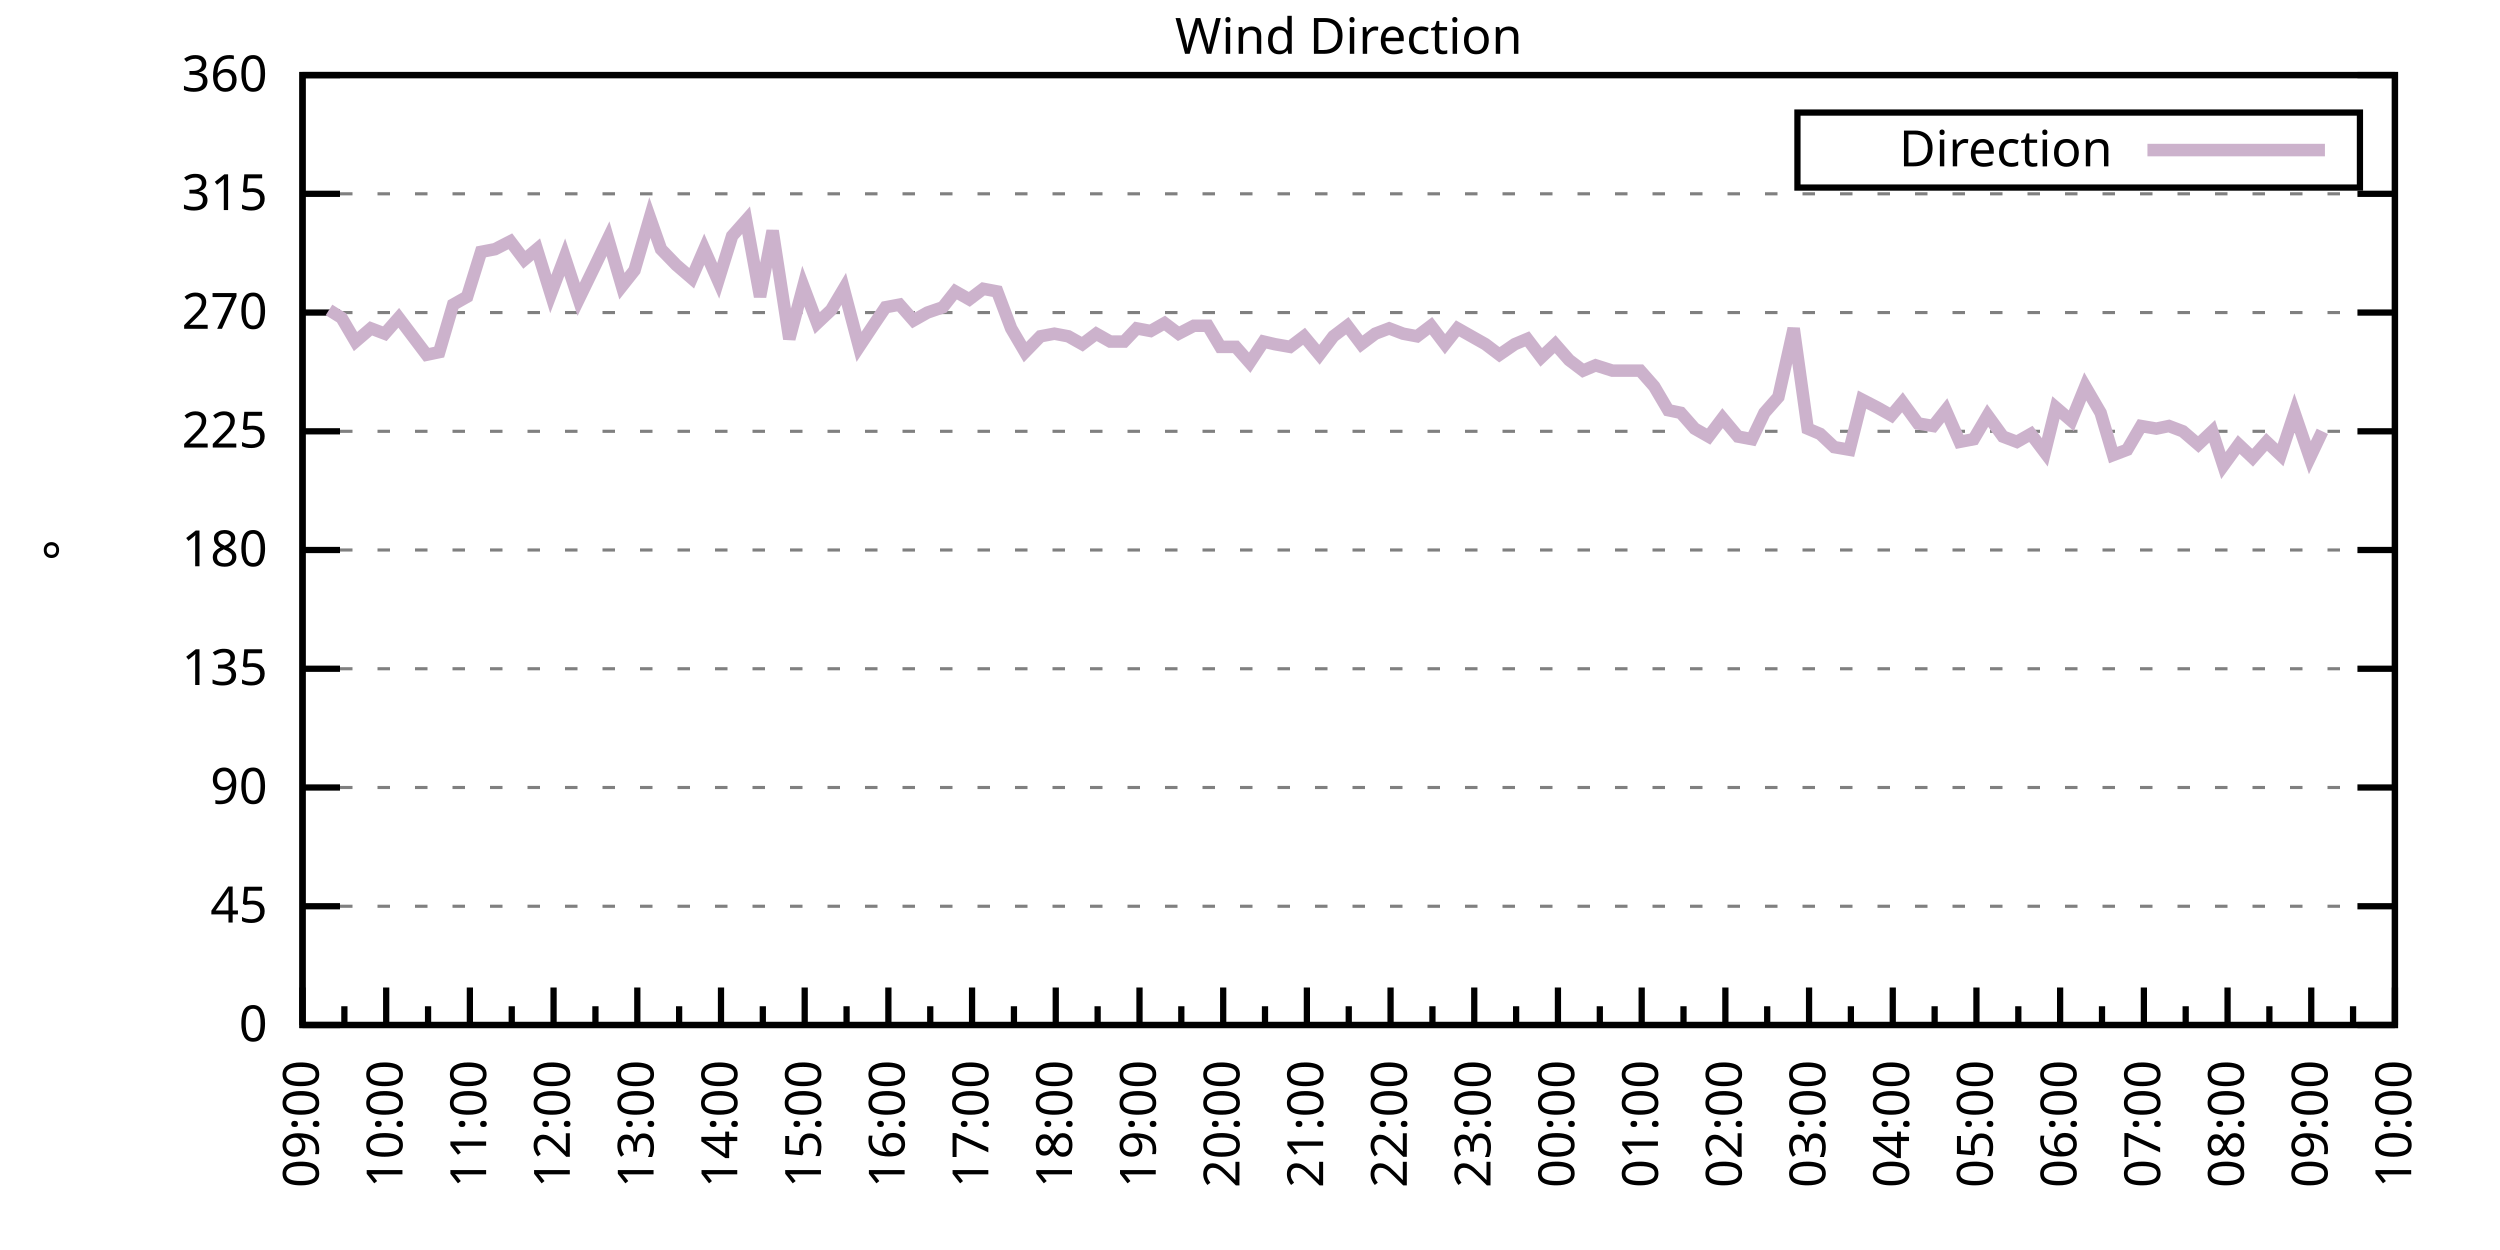
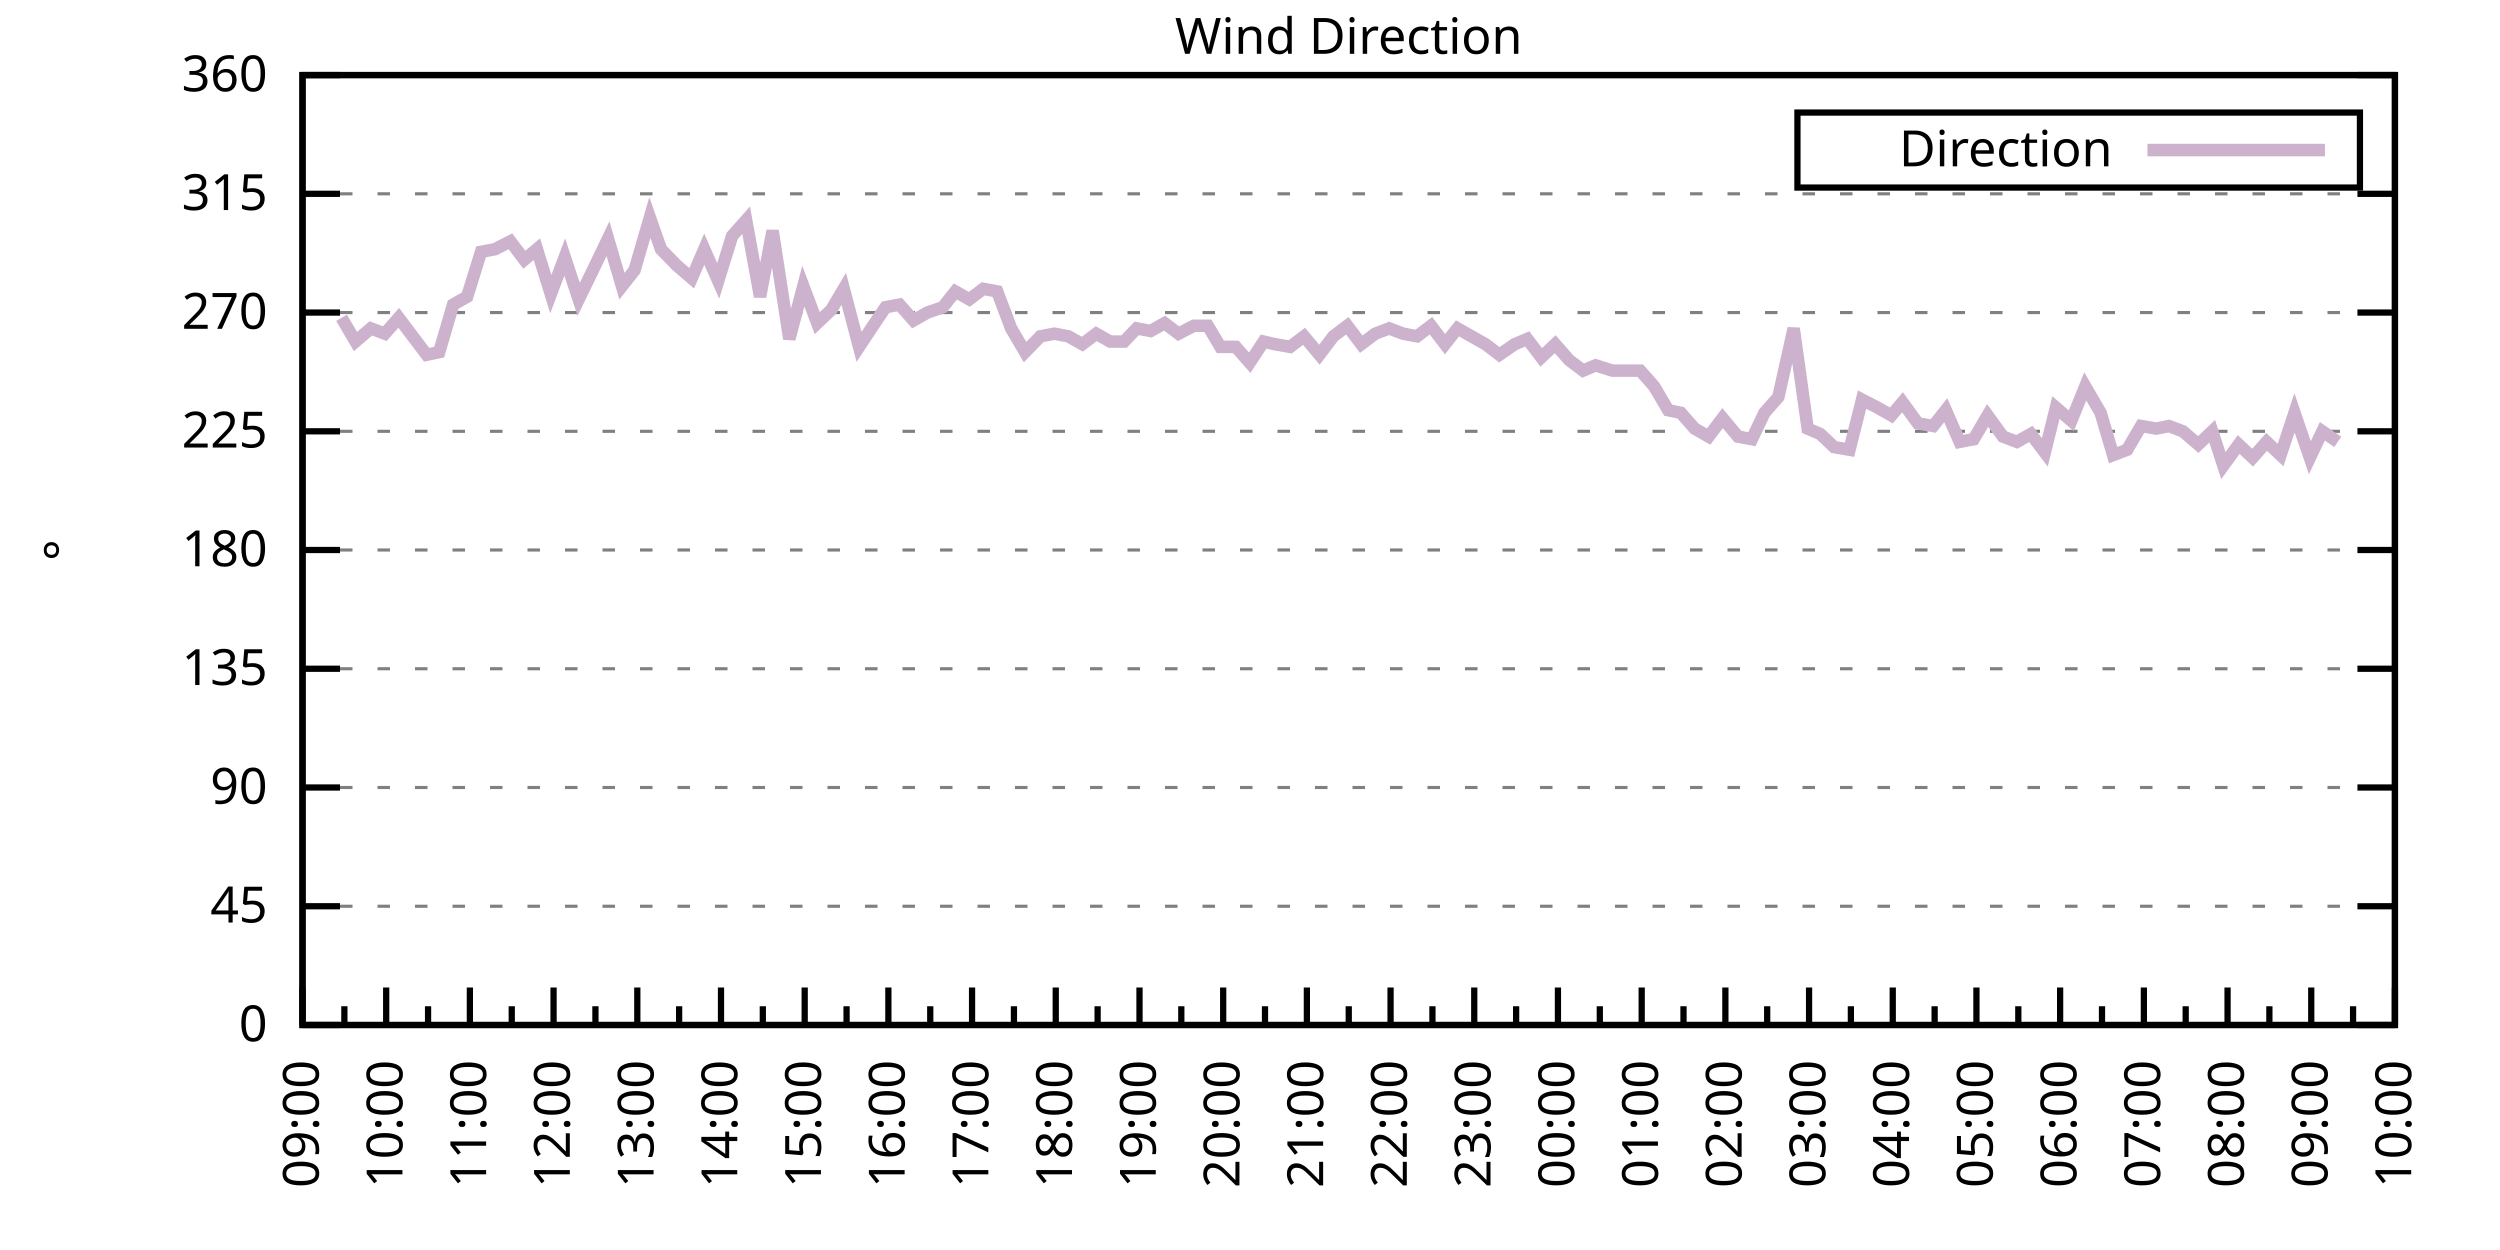
<svg xmlns="http://www.w3.org/2000/svg" xmlns:xlink="http://www.w3.org/1999/xlink" width="400" height="200" viewBox="0 0 400 200">
  <g id="gnuplot_canvas">
    <rect x="0" y="0" width="400" height="200" fill="none" />
    <defs>
      <circle id="gpDot" r="0.5" stroke-width="0.5" stroke="currentColor" />
      <path id="gpPt0" stroke-width="0.333" stroke="currentColor" d="M-1,0 h2 M0,-1 v2" />
      <path id="gpPt1" stroke-width="0.333" stroke="currentColor" d="M-1,-1 L1,1 M1,-1 L-1,1" />
      <path id="gpPt2" stroke-width="0.333" stroke="currentColor" d="M-1,0 L1,0 M0,-1 L0,1 M-1,-1 L1,1 M-1,1 L1,-1" />
      <rect id="gpPt3" stroke-width="0.333" stroke="currentColor" x="-1" y="-1" width="2" height="2" />
      <rect id="gpPt4" stroke-width="0.333" stroke="currentColor" fill="currentColor" x="-1" y="-1" width="2" height="2" />
      <circle id="gpPt5" stroke-width="0.333" stroke="currentColor" cx="0" cy="0" r="1" />
      <use xlink:href="#gpPt5" id="gpPt6" fill="currentColor" stroke="none" />
      <path id="gpPt7" stroke-width="0.333" stroke="currentColor" d="M0,-1.33 L-1.33,0.67 L1.33,0.67 z" />
      <use xlink:href="#gpPt7" id="gpPt8" fill="currentColor" stroke="none" />
      <use xlink:href="#gpPt7" id="gpPt9" stroke="currentColor" transform="rotate(180)" />
      <use xlink:href="#gpPt9" id="gpPt10" fill="currentColor" stroke="none" />
      <use xlink:href="#gpPt3" id="gpPt11" stroke="currentColor" transform="rotate(45)" />
      <use xlink:href="#gpPt11" id="gpPt12" fill="currentColor" stroke="none" />
      <path id="gpPt13" stroke-width="0.333" stroke="currentColor" d="M0,1.330 L1.265,0.411 L0.782,-1.067 L-0.782,-1.076 L-1.265,0.411 z" />
      <use xlink:href="#gpPt13" id="gpPt14" fill="currentColor" stroke="none" />
      <filter id="textbox" filterUnits="objectBoundingBox" x="0" y="0" height="1" width="1">
        <feFlood flood-color="white" flood-opacity="1" result="bgnd" />
        <feComposite in="SourceGraphic" in2="bgnd" operator="atop" />
      </filter>
      <filter id="greybox" filterUnits="objectBoundingBox" x="0" y="0" height="1" width="1">
        <feFlood flood-color="lightgrey" flood-opacity="1" result="grey" />
        <feComposite in="SourceGraphic" in2="grey" operator="atop" />
      </filter>
    </defs>
    <g fill="none" color="white" stroke="currentColor" stroke-width="1.00" stroke-linecap="butt" stroke-linejoin="miter">
</g>
    <g fill="none" color="black" stroke="currentColor" stroke-width="1.00" stroke-linecap="butt" stroke-linejoin="miter">
      <g stroke="none" shape-rendering="crispEdges">
        <polygon fill="rgb(255, 255, 255)" points="48.40,164.00 383.18,164.00 383.18,12.02 48.40,12.02 " />
      </g>
    </g>
    <g fill="none" color="black" stroke="currentColor" stroke-width="1.00" stroke-linecap="butt" stroke-linejoin="miter">
</g>
    <g fill="none" color="black" stroke="black" stroke-width="0.50" stroke-linecap="butt" stroke-linejoin="miter">
</g>
    <g fill="none" color="gray" stroke="currentColor" stroke-width="0.50" stroke-linecap="butt" stroke-linejoin="miter">
      <path stroke="gray" stroke-dasharray="2,4" class="gridline" d="M48.40,164.00 L383.19,164.00  " />
    </g>
    <g fill="none" color="gray" stroke="gray" stroke-width="1.00" stroke-linecap="butt" stroke-linejoin="miter">
</g>
    <g fill="none" color="black" stroke="currentColor" stroke-width="1.00" stroke-linecap="butt" stroke-linejoin="miter">
      <path stroke="black" d="M48.40,164.00 L54.40,164.00 M383.19,164.00 L377.19,164.00  " />
      <g transform="translate(42.80,166.60)" stroke="none" fill="black" font-family="Sans" font-size="8.00" text-anchor="end">
        <text>
          <tspan font-family="Sans"> 0</tspan>
        </text>
      </g>
    </g>
    <g fill="none" color="black" stroke="currentColor" stroke-width="1.00" stroke-linecap="butt" stroke-linejoin="miter">
</g>
    <g fill="none" color="black" stroke="black" stroke-width="0.50" stroke-linecap="butt" stroke-linejoin="miter">
</g>
    <g fill="none" color="gray" stroke="currentColor" stroke-width="0.50" stroke-linecap="butt" stroke-linejoin="miter">
      <path stroke="gray" stroke-dasharray="2,4" class="gridline" d="M48.40,145.00 L383.19,145.00  " />
    </g>
    <g fill="none" color="gray" stroke="gray" stroke-width="1.00" stroke-linecap="butt" stroke-linejoin="miter">
</g>
    <g fill="none" color="black" stroke="currentColor" stroke-width="1.00" stroke-linecap="butt" stroke-linejoin="miter">
      <path stroke="black" d="M48.40,145.00 L54.40,145.00 M383.19,145.00 L377.19,145.00  " />
      <g transform="translate(42.80,147.60)" stroke="none" fill="black" font-family="Sans" font-size="8.00" text-anchor="end">
        <text>
          <tspan font-family="Sans"> 45</tspan>
        </text>
      </g>
    </g>
    <g fill="none" color="black" stroke="currentColor" stroke-width="1.00" stroke-linecap="butt" stroke-linejoin="miter">
</g>
    <g fill="none" color="black" stroke="black" stroke-width="0.50" stroke-linecap="butt" stroke-linejoin="miter">
</g>
    <g fill="none" color="gray" stroke="currentColor" stroke-width="0.50" stroke-linecap="butt" stroke-linejoin="miter">
      <path stroke="gray" stroke-dasharray="2,4" class="gridline" d="M48.40,126.00 L383.19,126.00  " />
    </g>
    <g fill="none" color="gray" stroke="gray" stroke-width="1.00" stroke-linecap="butt" stroke-linejoin="miter">
</g>
    <g fill="none" color="black" stroke="currentColor" stroke-width="1.00" stroke-linecap="butt" stroke-linejoin="miter">
      <path stroke="black" d="M48.40,126.00 L54.40,126.00 M383.19,126.00 L377.19,126.00  " />
      <g transform="translate(42.80,128.60)" stroke="none" fill="black" font-family="Sans" font-size="8.00" text-anchor="end">
        <text>
          <tspan font-family="Sans"> 90</tspan>
        </text>
      </g>
    </g>
    <g fill="none" color="black" stroke="currentColor" stroke-width="1.00" stroke-linecap="butt" stroke-linejoin="miter">
</g>
    <g fill="none" color="black" stroke="black" stroke-width="0.50" stroke-linecap="butt" stroke-linejoin="miter">
</g>
    <g fill="none" color="gray" stroke="currentColor" stroke-width="0.50" stroke-linecap="butt" stroke-linejoin="miter">
      <path stroke="gray" stroke-dasharray="2,4" class="gridline" d="M48.40,107.00 L383.19,107.00  " />
    </g>
    <g fill="none" color="gray" stroke="gray" stroke-width="1.00" stroke-linecap="butt" stroke-linejoin="miter">
</g>
    <g fill="none" color="black" stroke="currentColor" stroke-width="1.00" stroke-linecap="butt" stroke-linejoin="miter">
      <path stroke="black" d="M48.40,107.00 L54.40,107.00 M383.19,107.00 L377.19,107.00  " />
      <g transform="translate(42.80,109.60)" stroke="none" fill="black" font-family="Sans" font-size="8.00" text-anchor="end">
        <text>
          <tspan font-family="Sans"> 135</tspan>
        </text>
      </g>
    </g>
    <g fill="none" color="black" stroke="currentColor" stroke-width="1.00" stroke-linecap="butt" stroke-linejoin="miter">
</g>
    <g fill="none" color="black" stroke="black" stroke-width="0.50" stroke-linecap="butt" stroke-linejoin="miter">
</g>
    <g fill="none" color="gray" stroke="currentColor" stroke-width="0.50" stroke-linecap="butt" stroke-linejoin="miter">
      <path stroke="gray" stroke-dasharray="2,4" class="gridline" d="M48.40,88.00 L383.19,88.00  " />
    </g>
    <g fill="none" color="gray" stroke="gray" stroke-width="1.00" stroke-linecap="butt" stroke-linejoin="miter">
</g>
    <g fill="none" color="black" stroke="currentColor" stroke-width="1.00" stroke-linecap="butt" stroke-linejoin="miter">
      <path stroke="black" d="M48.40,88.00 L54.40,88.00 M383.19,88.00 L377.19,88.00  " />
      <g transform="translate(42.80,90.60)" stroke="none" fill="black" font-family="Sans" font-size="8.00" text-anchor="end">
        <text>
          <tspan font-family="Sans"> 180</tspan>
        </text>
      </g>
    </g>
    <g fill="none" color="black" stroke="currentColor" stroke-width="1.00" stroke-linecap="butt" stroke-linejoin="miter">
</g>
    <g fill="none" color="black" stroke="black" stroke-width="0.50" stroke-linecap="butt" stroke-linejoin="miter">
</g>
    <g fill="none" color="gray" stroke="currentColor" stroke-width="0.50" stroke-linecap="butt" stroke-linejoin="miter">
      <path stroke="gray" stroke-dasharray="2,4" class="gridline" d="M48.40,69.01 L383.19,69.01  " />
    </g>
    <g fill="none" color="gray" stroke="gray" stroke-width="1.00" stroke-linecap="butt" stroke-linejoin="miter">
</g>
    <g fill="none" color="black" stroke="currentColor" stroke-width="1.00" stroke-linecap="butt" stroke-linejoin="miter">
      <path stroke="black" d="M48.40,69.01 L54.40,69.01 M383.19,69.01 L377.19,69.01  " />
      <g transform="translate(42.80,71.61)" stroke="none" fill="black" font-family="Sans" font-size="8.00" text-anchor="end">
        <text>
          <tspan font-family="Sans"> 225</tspan>
        </text>
      </g>
    </g>
    <g fill="none" color="black" stroke="currentColor" stroke-width="1.00" stroke-linecap="butt" stroke-linejoin="miter">
</g>
    <g fill="none" color="black" stroke="black" stroke-width="0.50" stroke-linecap="butt" stroke-linejoin="miter">
</g>
    <g fill="none" color="gray" stroke="currentColor" stroke-width="0.50" stroke-linecap="butt" stroke-linejoin="miter">
      <path stroke="gray" stroke-dasharray="2,4" class="gridline" d="M48.40,50.01 L383.19,50.01  " />
    </g>
    <g fill="none" color="gray" stroke="gray" stroke-width="1.00" stroke-linecap="butt" stroke-linejoin="miter">
</g>
    <g fill="none" color="black" stroke="currentColor" stroke-width="1.00" stroke-linecap="butt" stroke-linejoin="miter">
      <path stroke="black" d="M48.40,50.01 L54.40,50.01 M383.19,50.01 L377.19,50.01  " />
      <g transform="translate(42.80,52.61)" stroke="none" fill="black" font-family="Sans" font-size="8.00" text-anchor="end">
        <text>
          <tspan font-family="Sans"> 270</tspan>
        </text>
      </g>
    </g>
    <g fill="none" color="black" stroke="currentColor" stroke-width="1.00" stroke-linecap="butt" stroke-linejoin="miter">
</g>
    <g fill="none" color="black" stroke="black" stroke-width="0.50" stroke-linecap="butt" stroke-linejoin="miter">
</g>
    <g fill="none" color="gray" stroke="currentColor" stroke-width="0.50" stroke-linecap="butt" stroke-linejoin="miter">
      <path stroke="gray" stroke-dasharray="2,4" class="gridline" d="M48.40,31.01 L383.19,31.01  " />
    </g>
    <g fill="none" color="gray" stroke="gray" stroke-width="1.00" stroke-linecap="butt" stroke-linejoin="miter">
</g>
    <g fill="none" color="black" stroke="currentColor" stroke-width="1.00" stroke-linecap="butt" stroke-linejoin="miter">
      <path stroke="black" d="M48.40,31.01 L54.40,31.01 M383.19,31.01 L377.19,31.01  " />
      <g transform="translate(42.80,33.61)" stroke="none" fill="black" font-family="Sans" font-size="8.00" text-anchor="end">
        <text>
          <tspan font-family="Sans"> 315</tspan>
        </text>
      </g>
    </g>
    <g fill="none" color="black" stroke="currentColor" stroke-width="1.00" stroke-linecap="butt" stroke-linejoin="miter">
</g>
    <g fill="none" color="black" stroke="black" stroke-width="0.50" stroke-linecap="butt" stroke-linejoin="miter">
</g>
    <g fill="none" color="gray" stroke="currentColor" stroke-width="0.50" stroke-linecap="butt" stroke-linejoin="miter">
      <path stroke="gray" stroke-dasharray="2,4" class="gridline" d="M48.40,12.01 L383.19,12.01  " />
    </g>
    <g fill="none" color="gray" stroke="gray" stroke-width="1.00" stroke-linecap="butt" stroke-linejoin="miter">
</g>
    <g fill="none" color="black" stroke="currentColor" stroke-width="1.00" stroke-linecap="butt" stroke-linejoin="miter">
      <path stroke="black" d="M48.40,12.01 L54.40,12.01 M383.19,12.01 L377.19,12.01  " />
      <g transform="translate(42.80,14.61)" stroke="none" fill="black" font-family="Sans" font-size="8.00" text-anchor="end">
        <text>
          <tspan font-family="Sans"> 360</tspan>
        </text>
      </g>
    </g>
    <g fill="none" color="black" stroke="currentColor" stroke-width="1.00" stroke-linecap="butt" stroke-linejoin="miter">
      <path stroke="black" d="M48.40,164.00 L48.40,158.00  " />
      <g transform="translate(51.00,169.60) rotate(270)" stroke="none" fill="black" font-family="Sans" font-size="8.00" text-anchor="end">
        <text>
          <tspan font-family="Sans">09:00</tspan>
        </text>
      </g>
    </g>
    <g fill="none" color="black" stroke="currentColor" stroke-width="1.00" stroke-linecap="butt" stroke-linejoin="miter">
      <path stroke="black" d="M55.10,164.00 L55.10,161.00 M61.79,164.00 L61.79,158.00  " />
      <g transform="translate(64.39,169.60) rotate(270)" stroke="none" fill="black" font-family="Sans" font-size="8.00" text-anchor="end">
        <text>
          <tspan font-family="Sans">10:00</tspan>
        </text>
      </g>
    </g>
    <g fill="none" color="black" stroke="currentColor" stroke-width="1.00" stroke-linecap="butt" stroke-linejoin="miter">
      <path stroke="black" d="M68.49,164.00 L68.49,161.00 M75.18,164.00 L75.18,158.00  " />
      <g transform="translate(77.78,169.60) rotate(270)" stroke="none" fill="black" font-family="Sans" font-size="8.00" text-anchor="end">
        <text>
          <tspan font-family="Sans">11:00</tspan>
        </text>
      </g>
    </g>
    <g fill="none" color="black" stroke="currentColor" stroke-width="1.00" stroke-linecap="butt" stroke-linejoin="miter">
      <path stroke="black" d="M81.88,164.00 L81.88,161.00 M88.57,164.00 L88.57,158.00  " />
      <g transform="translate(91.17,169.60) rotate(270)" stroke="none" fill="black" font-family="Sans" font-size="8.00" text-anchor="end">
        <text>
          <tspan font-family="Sans">12:00</tspan>
        </text>
      </g>
    </g>
    <g fill="none" color="black" stroke="currentColor" stroke-width="1.00" stroke-linecap="butt" stroke-linejoin="miter">
      <path stroke="black" d="M95.27,164.00 L95.27,161.00 M101.97,164.00 L101.97,158.00  " />
      <g transform="translate(104.57,169.60) rotate(270)" stroke="none" fill="black" font-family="Sans" font-size="8.00" text-anchor="end">
        <text>
          <tspan font-family="Sans">13:00</tspan>
        </text>
      </g>
    </g>
    <g fill="none" color="black" stroke="currentColor" stroke-width="1.00" stroke-linecap="butt" stroke-linejoin="miter">
      <path stroke="black" d="M108.66,164.00 L108.66,161.00 M115.36,164.00 L115.36,158.00  " />
      <g transform="translate(117.96,169.60) rotate(270)" stroke="none" fill="black" font-family="Sans" font-size="8.00" text-anchor="end">
        <text>
          <tspan font-family="Sans">14:00</tspan>
        </text>
      </g>
    </g>
    <g fill="none" color="black" stroke="currentColor" stroke-width="1.00" stroke-linecap="butt" stroke-linejoin="miter">
      <path stroke="black" d="M122.05,164.00 L122.05,161.00 M128.75,164.00 L128.75,158.00  " />
      <g transform="translate(131.35,169.60) rotate(270)" stroke="none" fill="black" font-family="Sans" font-size="8.00" text-anchor="end">
        <text>
          <tspan font-family="Sans">15:00</tspan>
        </text>
      </g>
    </g>
    <g fill="none" color="black" stroke="currentColor" stroke-width="1.00" stroke-linecap="butt" stroke-linejoin="miter">
      <path stroke="black" d="M135.45,164.00 L135.45,161.00 M142.14,164.00 L142.14,158.00  " />
      <g transform="translate(144.74,169.60) rotate(270)" stroke="none" fill="black" font-family="Sans" font-size="8.00" text-anchor="end">
        <text>
          <tspan font-family="Sans">16:00</tspan>
        </text>
      </g>
    </g>
    <g fill="none" color="black" stroke="currentColor" stroke-width="1.00" stroke-linecap="butt" stroke-linejoin="miter">
      <path stroke="black" d="M148.84,164.00 L148.84,161.00 M155.53,164.00 L155.53,158.00  " />
      <g transform="translate(158.13,169.60) rotate(270)" stroke="none" fill="black" font-family="Sans" font-size="8.00" text-anchor="end">
        <text>
          <tspan font-family="Sans">17:00</tspan>
        </text>
      </g>
    </g>
    <g fill="none" color="black" stroke="currentColor" stroke-width="1.00" stroke-linecap="butt" stroke-linejoin="miter">
      <path stroke="black" d="M162.23,164.00 L162.23,161.00 M168.92,164.00 L168.92,158.00  " />
      <g transform="translate(171.52,169.60) rotate(270)" stroke="none" fill="black" font-family="Sans" font-size="8.00" text-anchor="end">
        <text>
          <tspan font-family="Sans">18:00</tspan>
        </text>
      </g>
    </g>
    <g fill="none" color="black" stroke="currentColor" stroke-width="1.00" stroke-linecap="butt" stroke-linejoin="miter">
      <path stroke="black" d="M175.62,164.00 L175.62,161.00 M182.32,164.00 L182.32,158.00  " />
      <g transform="translate(184.92,169.60) rotate(270)" stroke="none" fill="black" font-family="Sans" font-size="8.00" text-anchor="end">
        <text>
          <tspan font-family="Sans">19:00</tspan>
        </text>
      </g>
    </g>
    <g fill="none" color="black" stroke="currentColor" stroke-width="1.00" stroke-linecap="butt" stroke-linejoin="miter">
      <path stroke="black" d="M189.01,164.00 L189.01,161.00 M195.71,164.00 L195.71,158.00  " />
      <g transform="translate(198.31,169.60) rotate(270)" stroke="none" fill="black" font-family="Sans" font-size="8.00" text-anchor="end">
        <text>
          <tspan font-family="Sans">20:00</tspan>
        </text>
      </g>
    </g>
    <g fill="none" color="black" stroke="currentColor" stroke-width="1.00" stroke-linecap="butt" stroke-linejoin="miter">
      <path stroke="black" d="M202.40,164.00 L202.40,161.00 M209.10,164.00 L209.10,158.00  " />
      <g transform="translate(211.70,169.60) rotate(270)" stroke="none" fill="black" font-family="Sans" font-size="8.00" text-anchor="end">
        <text>
          <tspan font-family="Sans">21:00</tspan>
        </text>
      </g>
    </g>
    <g fill="none" color="black" stroke="currentColor" stroke-width="1.00" stroke-linecap="butt" stroke-linejoin="miter">
      <path stroke="black" d="M215.80,164.00 L215.80,161.00 M222.49,164.00 L222.49,158.00  " />
      <g transform="translate(225.09,169.60) rotate(270)" stroke="none" fill="black" font-family="Sans" font-size="8.00" text-anchor="end">
        <text>
          <tspan font-family="Sans">22:00</tspan>
        </text>
      </g>
    </g>
    <g fill="none" color="black" stroke="currentColor" stroke-width="1.00" stroke-linecap="butt" stroke-linejoin="miter">
      <path stroke="black" d="M229.19,164.00 L229.19,161.00 M235.88,164.00 L235.88,158.00  " />
      <g transform="translate(238.48,169.60) rotate(270)" stroke="none" fill="black" font-family="Sans" font-size="8.00" text-anchor="end">
        <text>
          <tspan font-family="Sans">23:00</tspan>
        </text>
      </g>
    </g>
    <g fill="none" color="black" stroke="currentColor" stroke-width="1.00" stroke-linecap="butt" stroke-linejoin="miter">
      <path stroke="black" d="M242.58,164.00 L242.58,161.00 M249.27,164.00 L249.27,158.00  " />
      <g transform="translate(251.87,169.60) rotate(270)" stroke="none" fill="black" font-family="Sans" font-size="8.00" text-anchor="end">
        <text>
          <tspan font-family="Sans">00:00</tspan>
        </text>
      </g>
    </g>
    <g fill="none" color="black" stroke="currentColor" stroke-width="1.00" stroke-linecap="butt" stroke-linejoin="miter">
      <path stroke="black" d="M255.97,164.00 L255.97,161.00 M262.67,164.00 L262.67,158.00  " />
      <g transform="translate(265.27,169.60) rotate(270)" stroke="none" fill="black" font-family="Sans" font-size="8.00" text-anchor="end">
        <text>
          <tspan font-family="Sans">01:00</tspan>
        </text>
      </g>
    </g>
    <g fill="none" color="black" stroke="currentColor" stroke-width="1.00" stroke-linecap="butt" stroke-linejoin="miter">
      <path stroke="black" d="M269.36,164.00 L269.36,161.00 M276.06,164.00 L276.06,158.00  " />
      <g transform="translate(278.66,169.60) rotate(270)" stroke="none" fill="black" font-family="Sans" font-size="8.00" text-anchor="end">
        <text>
          <tspan font-family="Sans">02:00</tspan>
        </text>
      </g>
    </g>
    <g fill="none" color="black" stroke="currentColor" stroke-width="1.00" stroke-linecap="butt" stroke-linejoin="miter">
      <path stroke="black" d="M282.75,164.00 L282.75,161.00 M289.45,164.00 L289.45,158.00  " />
      <g transform="translate(292.05,169.60) rotate(270)" stroke="none" fill="black" font-family="Sans" font-size="8.00" text-anchor="end">
        <text>
          <tspan font-family="Sans">03:00</tspan>
        </text>
      </g>
    </g>
    <g fill="none" color="black" stroke="currentColor" stroke-width="1.00" stroke-linecap="butt" stroke-linejoin="miter">
      <path stroke="black" d="M296.14,164.00 L296.14,161.00 M302.84,164.00 L302.84,158.00  " />
      <g transform="translate(305.44,169.60) rotate(270)" stroke="none" fill="black" font-family="Sans" font-size="8.00" text-anchor="end">
        <text>
          <tspan font-family="Sans">04:00</tspan>
        </text>
      </g>
    </g>
    <g fill="none" color="black" stroke="currentColor" stroke-width="1.00" stroke-linecap="butt" stroke-linejoin="miter">
      <path stroke="black" d="M309.54,164.00 L309.54,161.00 M316.23,164.00 L316.23,158.00  " />
      <g transform="translate(318.83,169.60) rotate(270)" stroke="none" fill="black" font-family="Sans" font-size="8.00" text-anchor="end">
        <text>
          <tspan font-family="Sans">05:00</tspan>
        </text>
      </g>
    </g>
    <g fill="none" color="black" stroke="currentColor" stroke-width="1.00" stroke-linecap="butt" stroke-linejoin="miter">
      <path stroke="black" d="M322.93,164.00 L322.93,161.00 M329.62,164.00 L329.62,158.00  " />
      <g transform="translate(332.22,169.60) rotate(270)" stroke="none" fill="black" font-family="Sans" font-size="8.00" text-anchor="end">
        <text>
          <tspan font-family="Sans">06:00</tspan>
        </text>
      </g>
    </g>
    <g fill="none" color="black" stroke="currentColor" stroke-width="1.00" stroke-linecap="butt" stroke-linejoin="miter">
      <path stroke="black" d="M336.32,164.00 L336.32,161.00 M343.02,164.00 L343.02,158.00  " />
      <g transform="translate(345.62,169.60) rotate(270)" stroke="none" fill="black" font-family="Sans" font-size="8.00" text-anchor="end">
        <text>
          <tspan font-family="Sans">07:00</tspan>
        </text>
      </g>
    </g>
    <g fill="none" color="black" stroke="currentColor" stroke-width="1.00" stroke-linecap="butt" stroke-linejoin="miter">
      <path stroke="black" d="M349.71,164.00 L349.71,161.00 M356.41,164.00 L356.41,158.00  " />
      <g transform="translate(359.01,169.60) rotate(270)" stroke="none" fill="black" font-family="Sans" font-size="8.00" text-anchor="end">
        <text>
          <tspan font-family="Sans">08:00</tspan>
        </text>
      </g>
    </g>
    <g fill="none" color="black" stroke="currentColor" stroke-width="1.00" stroke-linecap="butt" stroke-linejoin="miter">
      <path stroke="black" d="M363.10,164.00 L363.10,161.00 M369.80,164.00 L369.80,158.00  " />
      <g transform="translate(372.40,169.60) rotate(270)" stroke="none" fill="black" font-family="Sans" font-size="8.00" text-anchor="end">
        <text>
          <tspan font-family="Sans">09:00</tspan>
        </text>
      </g>
    </g>
    <g fill="none" color="black" stroke="currentColor" stroke-width="1.00" stroke-linecap="butt" stroke-linejoin="miter">
      <path stroke="black" d="M376.49,164.00 L376.49,161.00 M383.19,164.00 L383.19,158.00  " />
      <g transform="translate(385.79,169.60) rotate(270)" stroke="none" fill="black" font-family="Sans" font-size="8.00" text-anchor="end">
        <text>
          <tspan font-family="Sans">10:00</tspan>
        </text>
      </g>
    </g>
    <g fill="none" color="black" stroke="currentColor" stroke-width="1.00" stroke-linecap="butt" stroke-linejoin="miter">
</g>
    <g fill="none" color="black" stroke="currentColor" stroke-width="1.00" stroke-linecap="butt" stroke-linejoin="miter">
      <path stroke="black" d="M48.40,12.01 L48.40,164.00 L383.19,164.00 L383.19,12.01 L48.40,12.01 Z  " />
    </g>
    <g fill="none" color="black" stroke="currentColor" stroke-width="1.00" stroke-linecap="butt" stroke-linejoin="miter">
      <g transform="translate(12.80,88.01) rotate(270)" stroke="none" fill="black" font-family="Sans" font-size="8.00" text-anchor="middle">
        <text>
          <tspan font-family="Sans">°</tspan>
        </text>
      </g>
    </g>
    <g fill="none" color="black" stroke="currentColor" stroke-width="1.00" stroke-linecap="butt" stroke-linejoin="miter">
</g>
    <g fill="none" color="black" stroke="currentColor" stroke-width="1.00" stroke-linecap="butt" stroke-linejoin="miter">
      <path stroke="black" d="M287.59,30.01 L287.59,18.01 L377.59,18.01 L377.59,30.01 L287.59,30.01 Z  " />
    </g>
    <g id="Wind_direction_plot_1">
      <g fill="none" color="white" stroke="black" stroke-width="2.00" stroke-linecap="butt" stroke-linejoin="miter">
</g>
      <g fill="none" color="black" stroke="currentColor" stroke-width="2.00" stroke-linecap="butt" stroke-linejoin="miter">
        <g transform="translate(337.99,26.61)" stroke="none" fill="black" font-family="Sans" font-size="8.00" text-anchor="end">
          <text>
            <tspan font-family="Sans">Direction</tspan>
          </text>
        </g>
      </g>
      <g fill="none" color="black" stroke="currentColor" stroke-width="2.00" stroke-linecap="butt" stroke-linejoin="miter">
-         <path stroke="rgb(204, 178, 204)" d="M343.59,24.01 L371.99,24.01 M52.64,49.59 L54.65,50.85 L56.88,54.65 L59.34,52.54 L61.57,53.39 L63.80,50.85   L66.03,53.81 L68.26,56.76 L70.27,56.34 L72.50,48.74 L74.74,47.47 L76.97,40.30 L79.20,39.87 L81.66,38.61   L83.89,41.56 L85.90,39.87 L88.13,47.05 L90.36,41.14 L92.59,47.90 L95.05,42.83 L97.28,38.19 L99.51,45.79   L101.52,43.25 L103.98,34.81 L105.76,39.87 L108.22,42.41 L110.67,44.52 L112.68,39.87 L114.91,44.94 L117.14,37.76   L119.38,35.23 L121.61,47.47 L123.62,36.92 L126.29,54.23 L128.53,45.79 L130.76,51.70 L132.99,49.59 L135.00,46.21   L137.45,55.50 L139.69,52.12 L141.69,49.16 L143.93,48.74 L146.16,51.27 L148.39,50.01 L150.85,49.16 L152.85,46.63   L155.09,47.90 L157.32,46.21 L159.55,46.63 L161.78,52.54 L164.01,56.34 L166.47,53.81 L168.70,53.39 L170.93,53.81   L173.17,55.07 L175.40,53.39 L177.63,54.65 L179.86,54.65 L181.87,52.54 L184.10,52.96 L186.33,51.70 L188.57,53.39   L191.02,52.12 L193.25,52.12 L195.26,55.50 L197.72,55.50 L199.95,58.03 L202.18,54.65 L203.97,55.07 L206.42,55.50   L208.65,53.81 L211.11,56.76 L213.34,53.81 L215.57,52.12 L217.80,55.07 L220.04,53.39 L222.27,52.54 L224.50,53.39   L226.73,53.81 L228.96,52.12 L231.20,55.07 L233.20,52.54 L235.44,53.81 L237.67,55.07 L239.90,56.76 L242.36,55.07   L244.36,54.23 L246.60,57.18 L248.83,55.07 L251.06,57.61 L253.29,59.30 L255.30,58.45 L257.98,59.30 L260.21,59.30   L262.44,59.30 L264.67,61.83 L266.91,65.63 L268.92,66.05 L271.15,68.58 L273.38,69.85 L275.61,66.90 L278.07,69.85   L280.30,70.27 L282.31,66.05 L284.54,63.52 L286.99,52.54 L289.23,68.58 L291.23,69.43 L293.47,71.54 L295.92,71.96   L297.93,63.94 L300.39,65.21 L302.62,66.47 L304.40,64.36 L306.86,67.74 L309.31,68.16 L311.32,65.63 L313.55,70.70   L315.79,70.27 L318.02,66.47 L320.47,69.85 L322.70,70.70 L324.94,69.43 L327.17,72.38 L328.95,65.21 L331.41,67.32   L333.64,61.83 L336.10,66.05 L338.10,72.81 L340.34,71.96 L342.57,68.16 L345.02,68.58 L347.03,68.16 L349.26,69.01   L351.72,71.12 L353.95,69.01 L355.74,74.49 L358.19,71.12 L360.42,73.23 L362.66,70.70 L364.89,72.81 L367.12,66.05   L369.58,73.23 L371.58,69.01  " />
+         <path stroke="rgb(204, 178, 204)" d="M343.59,24.01 L371.99,24.01 M54.65,50.85 L56.88,54.65 L59.34,52.54 L61.57,53.39 L63.80,50.85 L66.03,53.81   L68.26,56.76 L70.27,56.34 L72.50,48.74 L74.74,47.47 L76.97,40.30 L79.20,39.87 L81.66,38.61 L83.89,41.56   L85.90,39.87 L88.13,47.05 L90.36,41.14 L92.59,47.90 L95.05,42.83 L97.28,38.19 L99.51,45.79 L101.52,43.25   L103.98,34.81 L105.76,39.87 L108.22,42.41 L110.67,44.52 L112.68,39.87 L114.91,44.94 L117.14,37.76 L119.38,35.23   L121.61,47.47 L123.62,36.92 L126.29,54.23 L128.53,45.79 L130.76,51.70 L132.99,49.59 L135.00,46.21 L137.45,55.50   L139.69,52.12 L141.69,49.16 L143.93,48.74 L146.16,51.27 L148.39,50.01 L150.85,49.16 L152.85,46.63 L155.09,47.90   L157.32,46.21 L159.55,46.63 L161.78,52.54 L164.01,56.34 L166.47,53.81 L168.70,53.39 L170.93,53.81 L173.17,55.07   L175.40,53.39 L177.63,54.65 L179.86,54.65 L181.87,52.54 L184.10,52.96 L186.33,51.70 L188.57,53.39 L191.02,52.12   L193.25,52.12 L195.26,55.50 L197.72,55.50 L199.95,58.03 L202.18,54.65 L203.97,55.07 L206.42,55.50 L208.65,53.81   L211.11,56.76 L213.34,53.81 L215.57,52.12 L217.80,55.07 L220.04,53.39 L222.27,52.54 L224.50,53.39 L226.73,53.81   L228.96,52.12 L231.20,55.07 L233.20,52.54 L235.44,53.81 L237.67,55.07 L239.90,56.76 L242.36,55.07 L244.36,54.23   L246.60,57.18 L248.83,55.07 L251.06,57.61 L253.29,59.30 L255.30,58.45 L257.98,59.30 L260.21,59.30 L262.44,59.30   L264.67,61.83 L266.91,65.63 L268.92,66.05 L271.15,68.58 L273.38,69.85 L275.61,66.90 L278.07,69.85 L280.30,70.27   L282.31,66.05 L284.54,63.52 L286.99,52.54 L289.23,68.58 L291.23,69.43 L293.47,71.54 L295.92,71.96 L297.93,63.94   L300.39,65.21 L302.62,66.47 L304.40,64.36 L306.86,67.74 L309.31,68.16 L311.32,65.63 L313.55,70.70 L315.79,70.27   L318.02,66.47 L320.47,69.85 L322.70,70.70 L324.94,69.43 L327.17,72.38 L328.95,65.21 L331.41,67.32 L333.64,61.83   L336.10,66.05 L338.10,72.81 L340.34,71.96 L342.57,68.16 L345.02,68.58 L347.03,68.16 L349.26,69.01 L351.72,71.12   L353.95,69.01 L355.74,74.49 L358.19,71.12 L360.42,73.23 L362.66,70.70 L364.89,72.81 L367.12,66.05 L369.58,73.23   L371.58,69.01 L374.04,70.70  " />
      </g>
    </g>
    <g fill="none" color="black" stroke="currentColor" stroke-width="2.00" stroke-linecap="butt" stroke-linejoin="miter">
</g>
    <g fill="none" color="black" stroke="black" stroke-width="1.00" stroke-linecap="butt" stroke-linejoin="miter">
</g>
    <g fill="none" color="black" stroke="currentColor" stroke-width="1.00" stroke-linecap="butt" stroke-linejoin="miter">
      <path stroke="black" d="M48.40,12.01 L48.40,164.00 L383.19,164.00 L383.19,12.01 L48.40,12.01 Z  " />
    </g>
    <g fill="none" color="black" stroke="currentColor" stroke-width="1.00" stroke-linecap="butt" stroke-linejoin="miter">
      <g transform="translate(215.79,8.61)" stroke="none" fill="black" font-family="Sans" font-size="8.00" text-anchor="middle">
        <text>
          <tspan font-family="Sans">Wind Direction</tspan>
        </text>
      </g>
    </g>
    <g fill="none" color="black" stroke="currentColor" stroke-width="1.00" stroke-linecap="butt" stroke-linejoin="miter">
</g>
  </g>
</svg>
